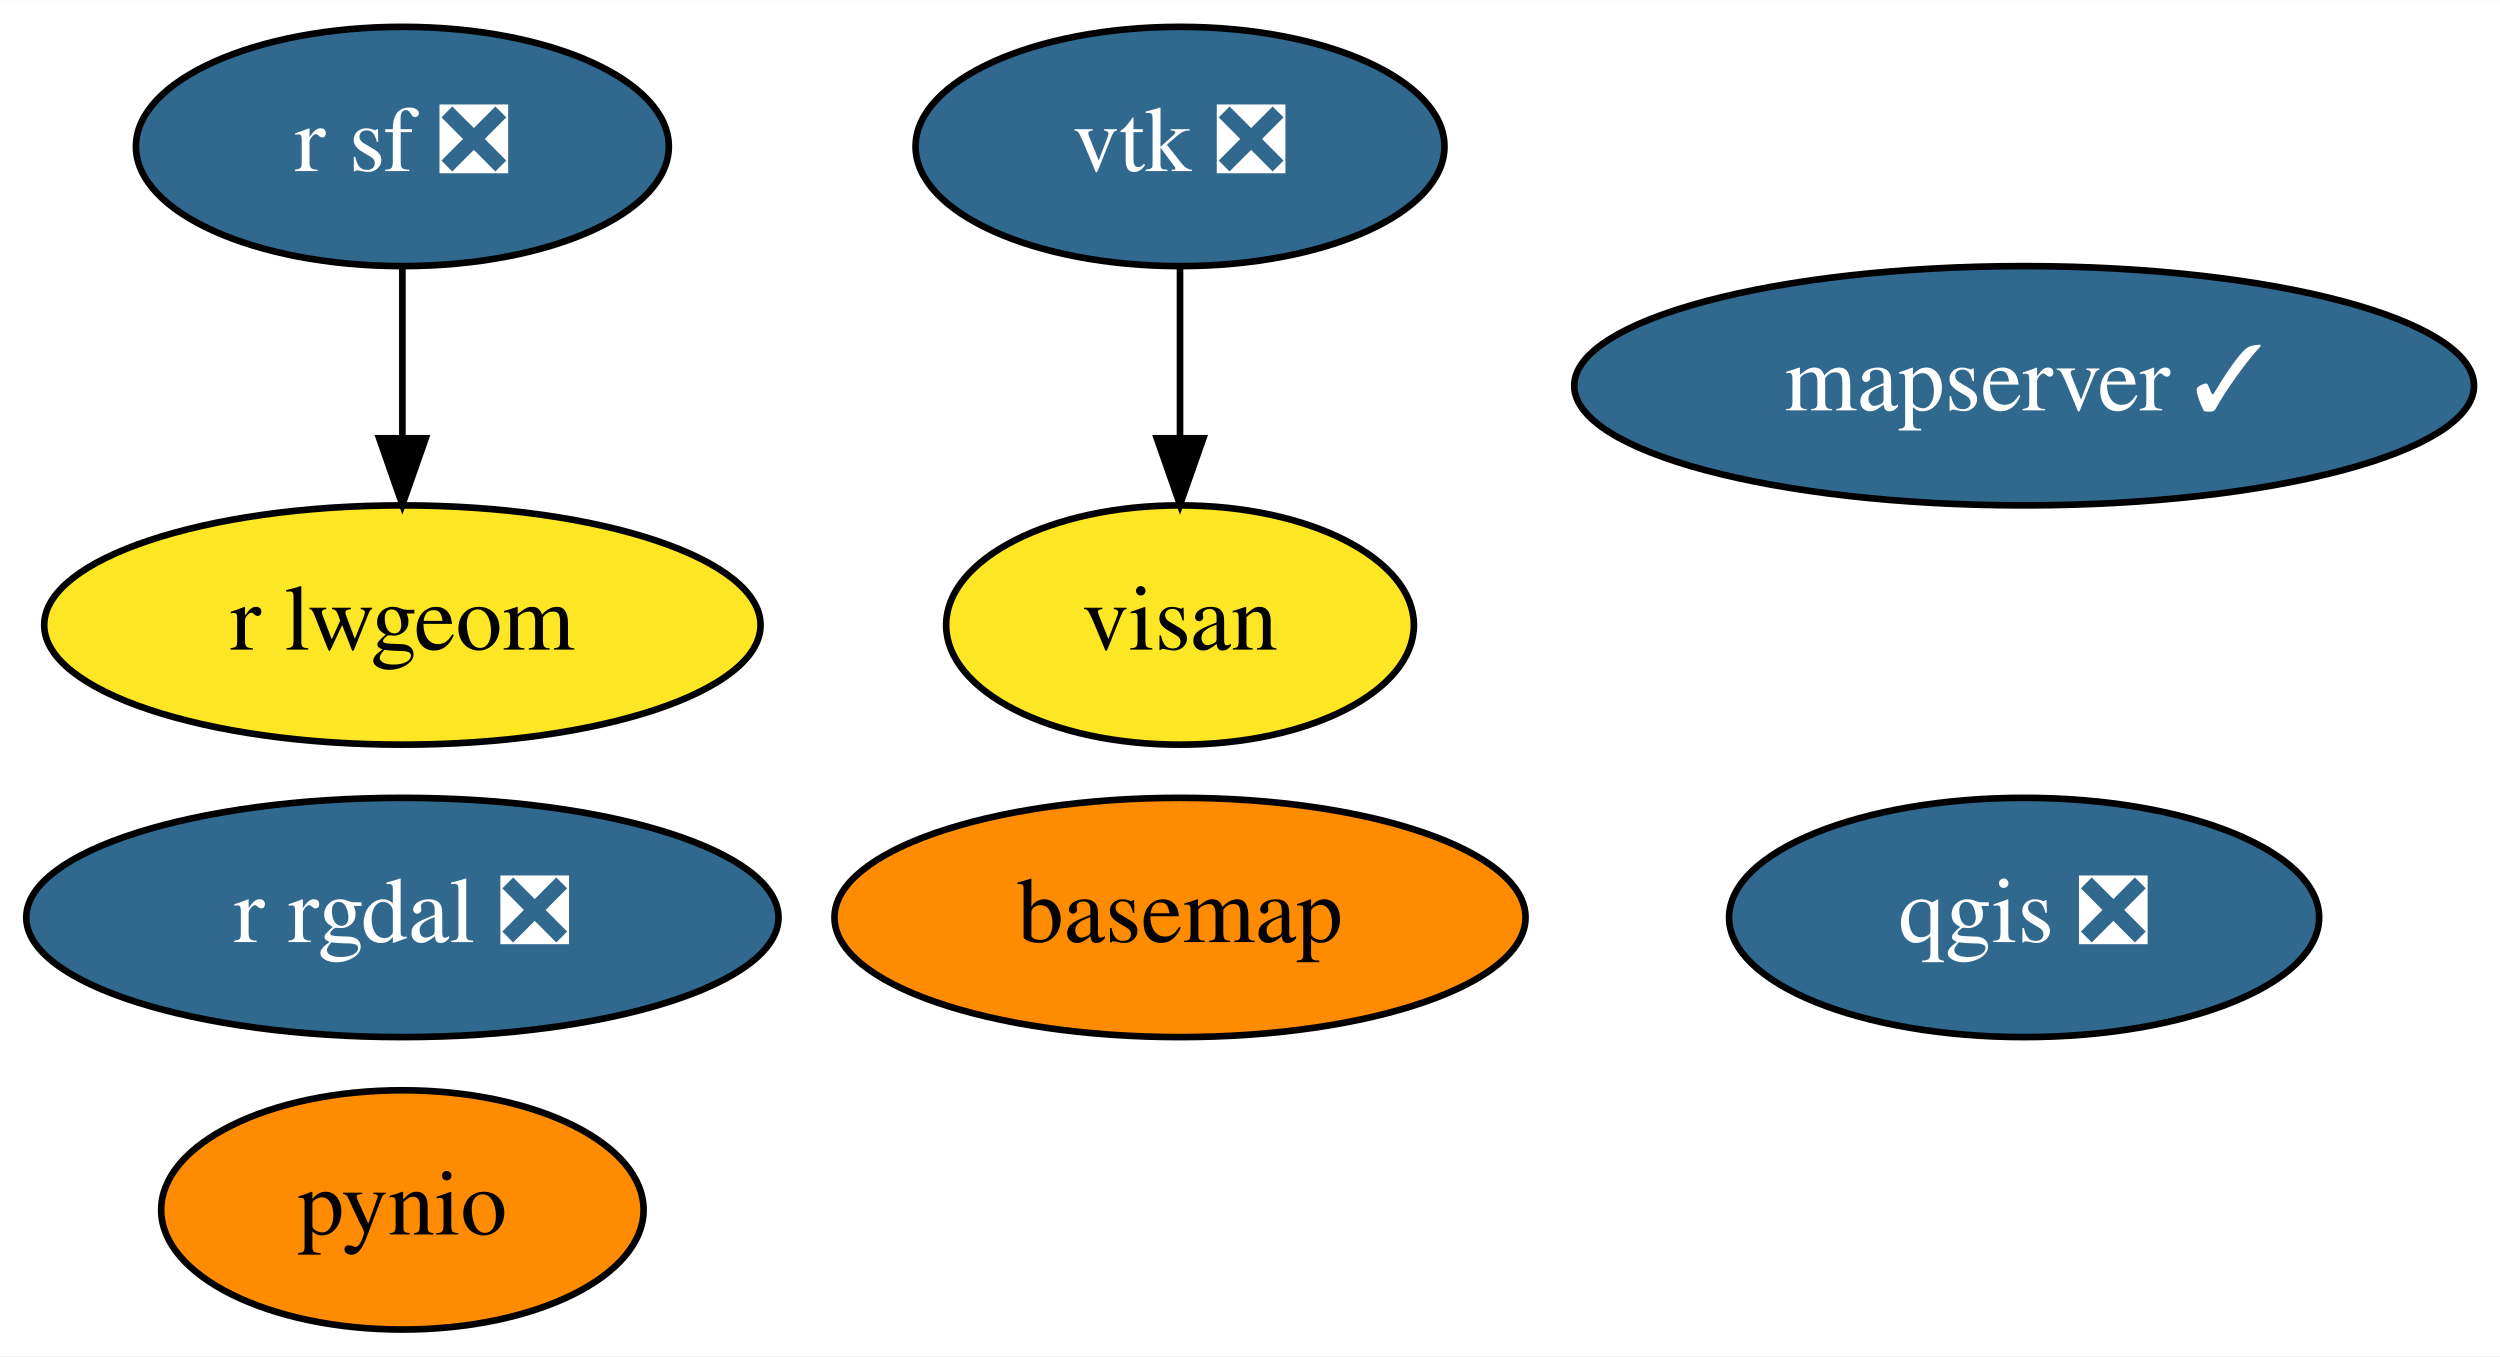
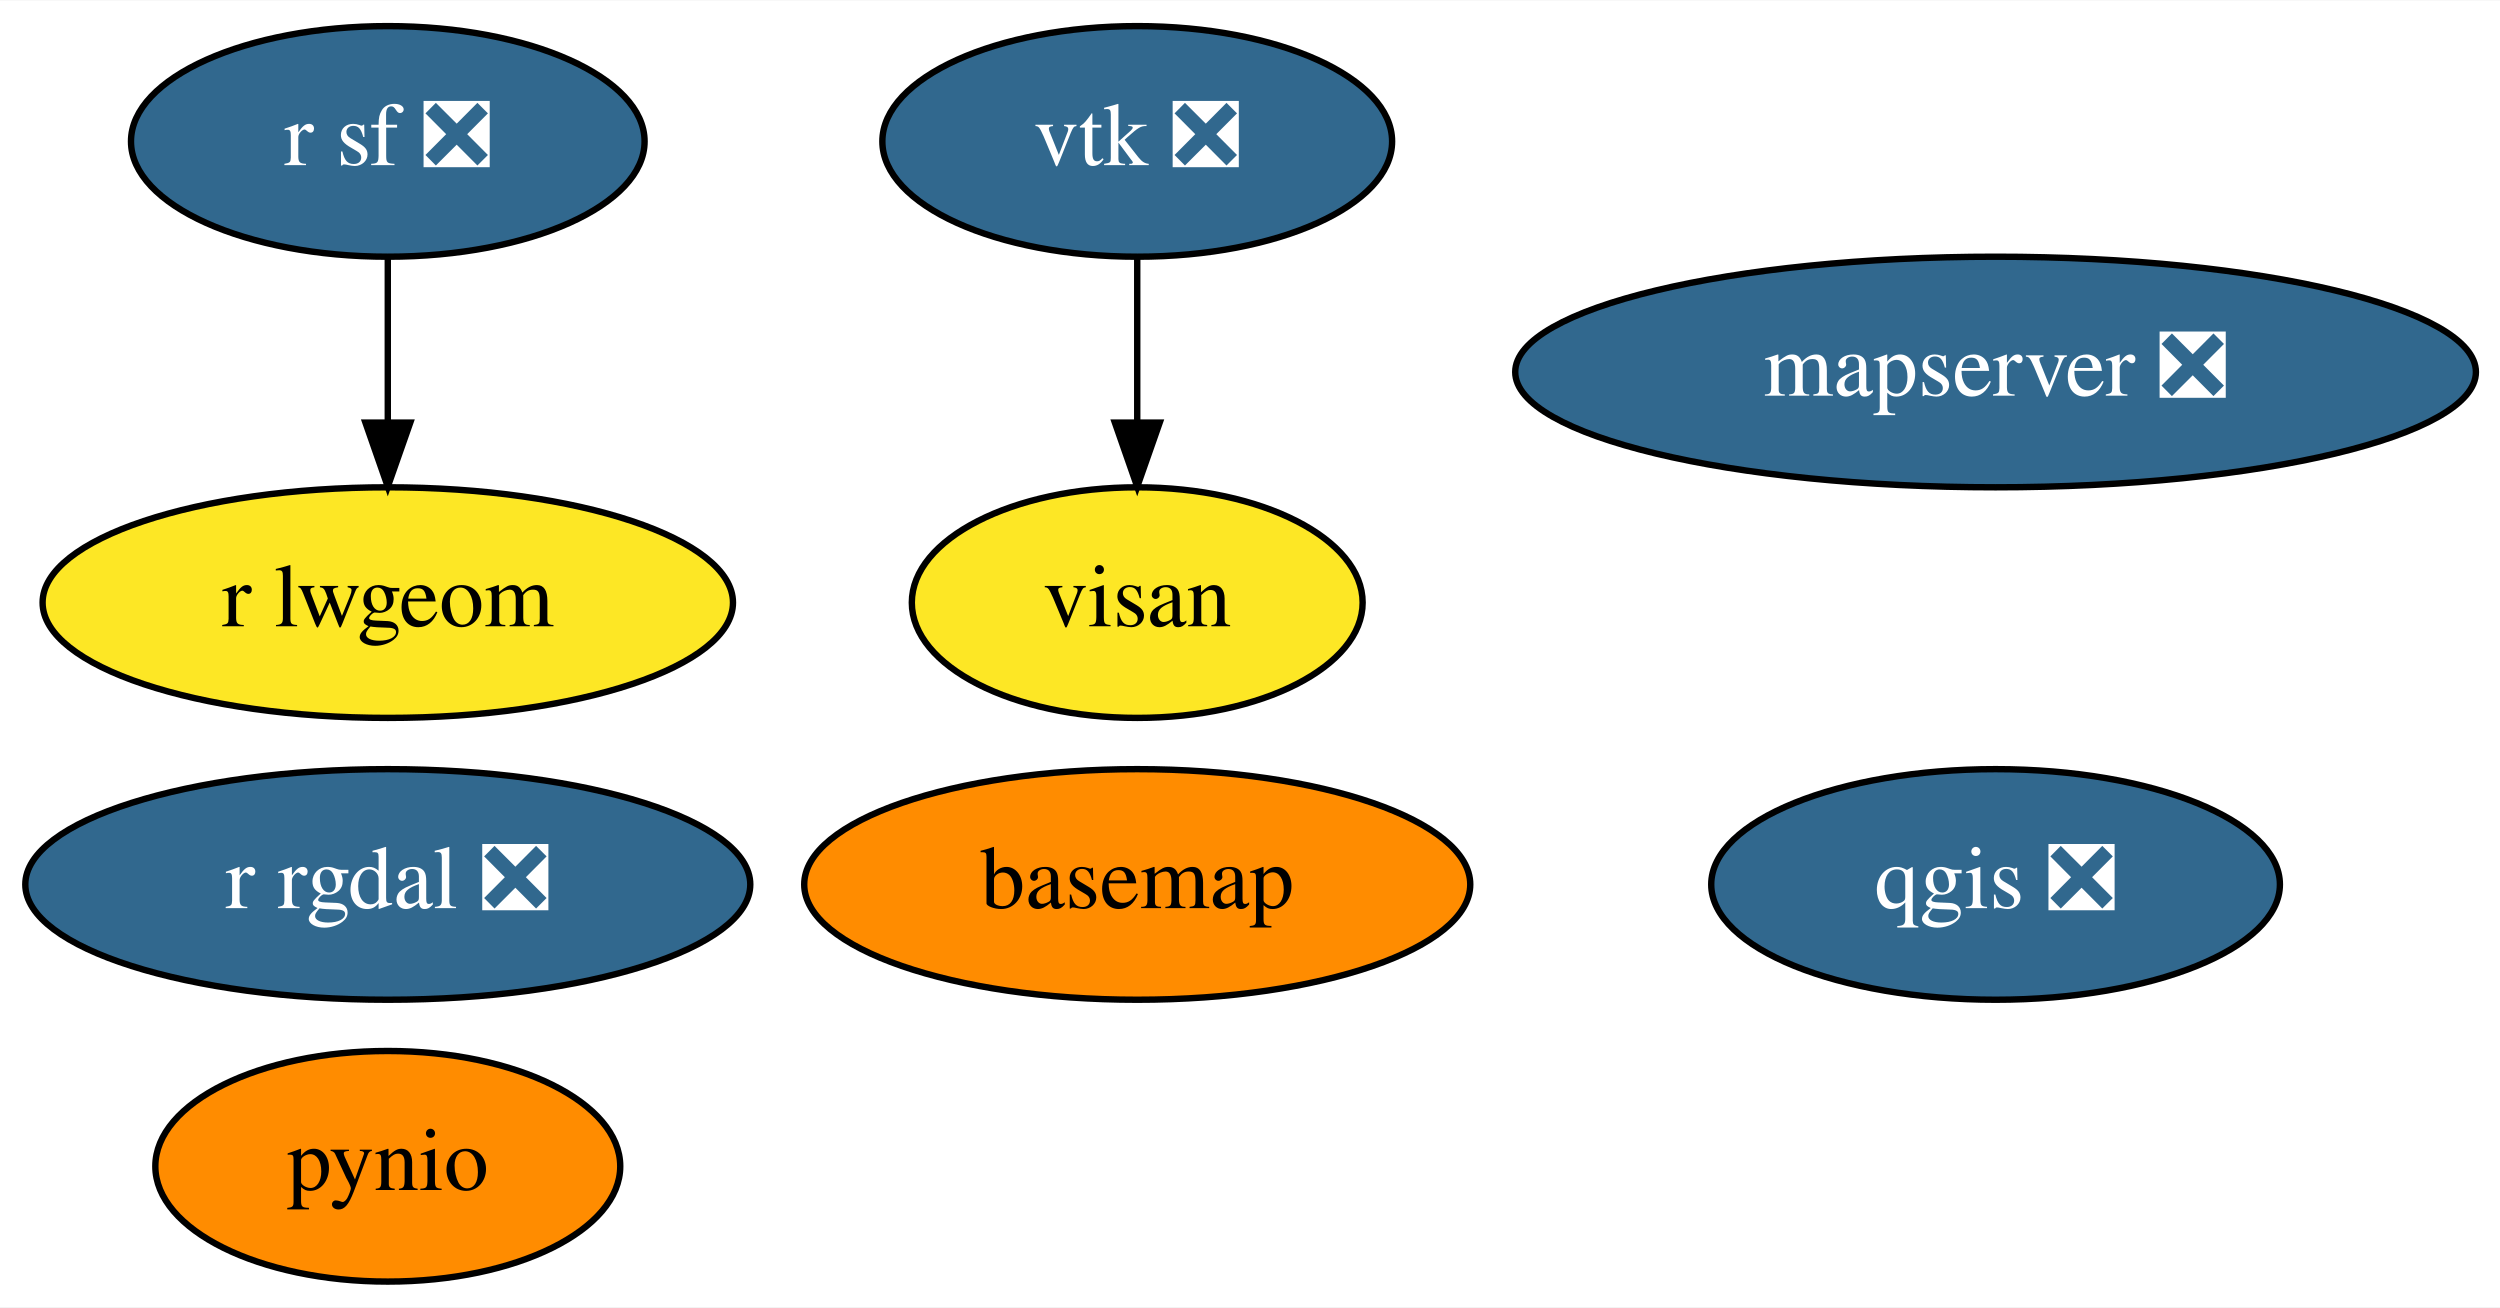
- <svg xmlns="http://www.w3.org/2000/svg" xmlns:xlink="http://www.w3.org/1999/xlink" width="376pt" height="204pt" viewBox="0.00 0.00 376.14 204.00">
+ <svg xmlns="http://www.w3.org/2000/svg" xmlns:xlink="http://www.w3.org/1999/xlink" width="390pt" height="204pt" viewBox="0.00 0.00 390.29 204.00">
  <g id="graph0" class="graph" transform="scale(1 1) rotate(0) translate(4 200)">
-     <polygon fill="white" stroke="transparent" points="-4,4 -4,-200 372.14,-200 372.14,4 -4,4" />
+     <polygon fill="white" stroke="transparent" points="-4,4 -4,-200 386.29,-200 386.29,4 -4,4" />
    <g id="node1" class="node">
      <g id="a_node1">
        <a xlink:href="https://github.com/conda-forge/basemap-feedstock" xlink:title="basemap">
          <ellipse fill="#ff8c00" stroke="black" cx="173.54" cy="-62" rx="51.99" ry="18" />
          <text text-anchor="middle" x="173.54" y="-58.3" font-family="Times,serif" font-size="14.00">basemap</text>
        </a>
      </g>
    </g>
    <g id="node2" class="node">
      <g id="a_node2">
        <a xlink:href="https://github.com/conda-forge/pynio-feedstock" xlink:title="pynio">
          <ellipse fill="#ff8c00" stroke="black" cx="56.54" cy="-18" rx="36.29" ry="18" />
          <text text-anchor="middle" x="56.54" y="-14.3" font-family="Times,serif" font-size="14.00">pynio</text>
        </a>
      </g>
    </g>
    <g id="node3" class="node">
      <g id="a_node3">
        <a xlink:href="https://github.com/conda-forge/qgis-feedstock/pull/230" xlink:title="qgis ❎">
-           <ellipse fill="#31688e" stroke="black" cx="300.54" cy="-62" rx="44.39" ry="18" />
-           <text text-anchor="middle" x="300.54" y="-58.3" font-family="Times,serif" font-size="14.00" fill="white">qgis ❎</text>
+           <ellipse fill="#31688e" stroke="black" cx="307.54" cy="-62" rx="44.39" ry="18" />
+           <text text-anchor="middle" x="307.54" y="-58.3" font-family="Times,serif" font-size="14.00" fill="white">qgis ❎</text>
        </a>
      </g>
    </g>
    <g id="node4" class="node">
      <g id="a_node4">
        <a xlink:href="https://github.com/conda-forge/r-rgdal-feedstock/pull/56" xlink:title="r rgdal ❎">
          <ellipse fill="#31688e" stroke="black" cx="56.54" cy="-62" rx="56.59" ry="18" />
          <text text-anchor="middle" x="56.54" y="-58.3" font-family="Times,serif" font-size="14.00" fill="white">r rgdal ❎</text>
        </a>
      </g>
    </g>
    <g id="node5" class="node">
      <g id="a_node5">
        <a xlink:href="https://github.com/conda-forge/r-sf-feedstock/pull/72" xlink:title="r sf ❎">
          <ellipse fill="#31688e" stroke="black" cx="56.54" cy="-178" rx="40.09" ry="18" />
          <text text-anchor="middle" x="56.54" y="-174.3" font-family="Times,serif" font-size="14.00" fill="white">r sf ❎</text>
        </a>
      </g>
    </g>
    <g id="node7" class="node">
      <g id="a_node7">
        <a xlink:href="https://github.com/conda-forge/r-lwgeom-feedstock" xlink:title="r lwgeom">
          <ellipse fill="#fde725" stroke="black" cx="56.54" cy="-106" rx="53.89" ry="18" />
          <text text-anchor="middle" x="56.54" y="-102.3" font-family="Times,serif" font-size="14.00">r lwgeom</text>
        </a>
      </g>
    </g>
    <g id="edge1" class="edge">
      <path fill="none" stroke="black" d="M56.54,-159.7C56.54,-151.98 56.54,-142.71 56.54,-134.11" />
      <polygon fill="black" stroke="black" points="60.05,-134.1 56.54,-124.1 53.05,-134.1 60.05,-134.1" />
    </g>
    <g id="node6" class="node">
      <g id="a_node6">
        <a xlink:href="https://github.com/conda-forge/vtk-feedstock/pull/235" xlink:title="vtk ❎">
          <ellipse fill="#31688e" stroke="black" cx="173.54" cy="-178" rx="39.79" ry="18" />
          <text text-anchor="middle" x="173.54" y="-174.3" font-family="Times,serif" font-size="14.00" fill="white">vtk ❎</text>
        </a>
      </g>
    </g>
    <g id="node8" class="node">
      <g id="a_node8">
        <a xlink:href="https://github.com/conda-forge/visan-feedstock" xlink:title="visan">
          <ellipse fill="#fde725" stroke="black" cx="173.54" cy="-106" rx="35.19" ry="18" />
          <text text-anchor="middle" x="173.54" y="-102.3" font-family="Times,serif" font-size="14.00">visan</text>
        </a>
      </g>
    </g>
    <g id="edge2" class="edge">
      <path fill="none" stroke="black" d="M173.54,-159.7C173.54,-151.98 173.54,-142.71 173.54,-134.11" />
      <polygon fill="black" stroke="black" points="177.05,-134.1 173.54,-124.1 170.05,-134.1 177.05,-134.1" />
    </g>
    <g id="node9" class="node">
      <g id="a_node9">
-         <a xlink:href="https://github.com/conda-forge/mapserver-feedstock/pull/7" xlink:title="mapserver ✓">
-           <ellipse fill="#31688e" stroke="black" cx="300.54" cy="-142" rx="67.69" ry="18" />
-           <text text-anchor="middle" x="300.54" y="-138.3" font-family="Times,serif" font-size="14.00" fill="white">mapserver ✓</text>
+         <a xlink:href="https://github.com/conda-forge/mapserver-feedstock/pull/7" xlink:title="mapserver ❎">
+           <ellipse fill="#31688e" stroke="black" cx="307.54" cy="-142" rx="74.99" ry="18" />
+           <text text-anchor="middle" x="307.54" y="-138.3" font-family="Times,serif" font-size="14.00" fill="white">mapserver ❎</text>
        </a>
      </g>
    </g>
  </g>
</svg>
